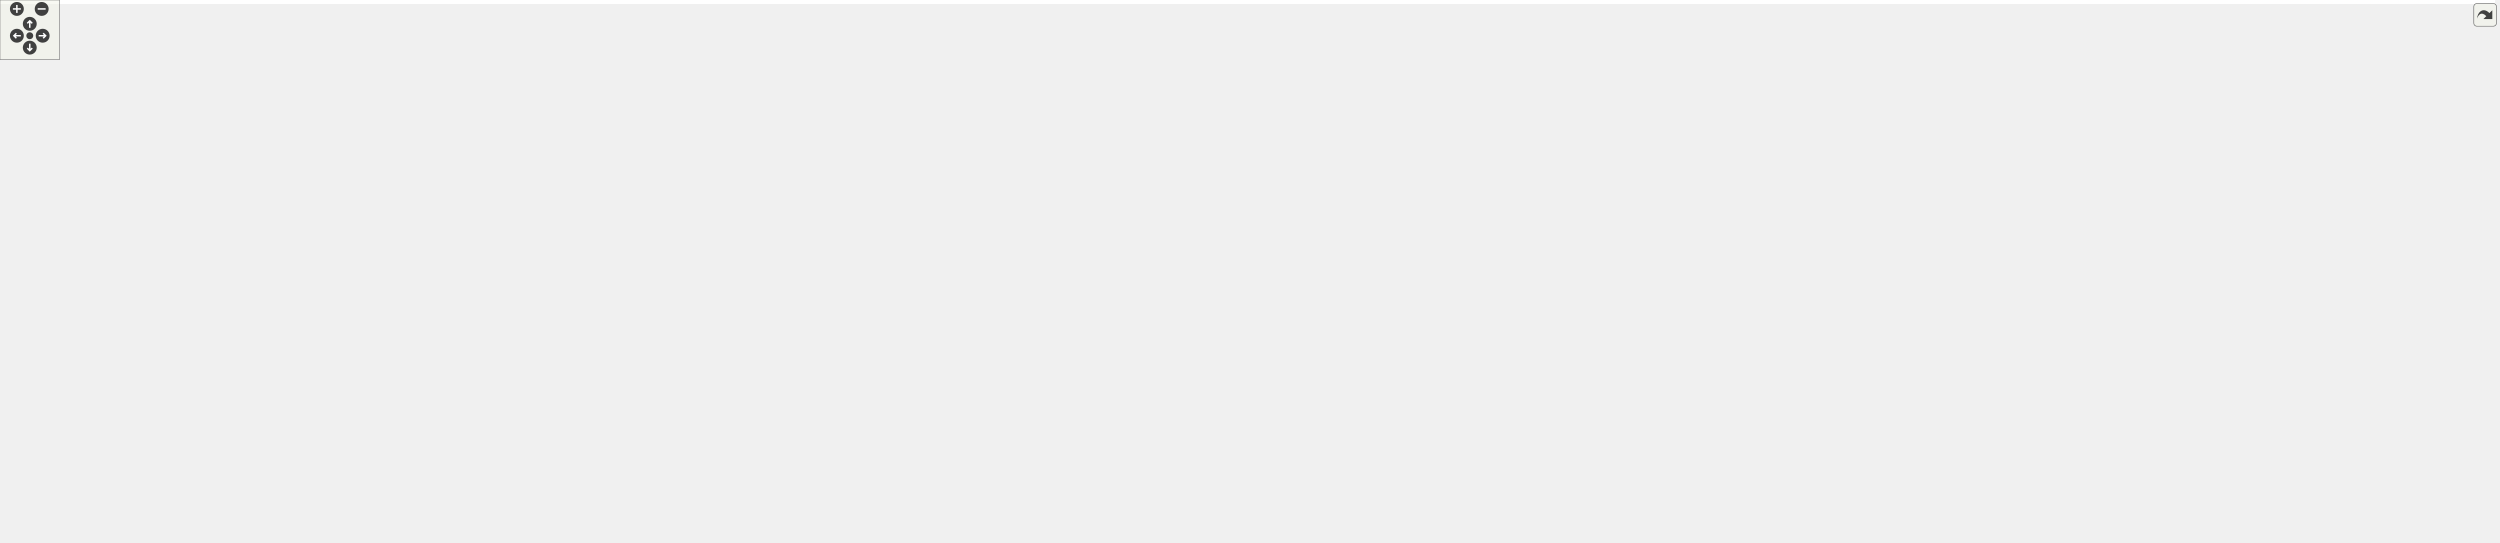
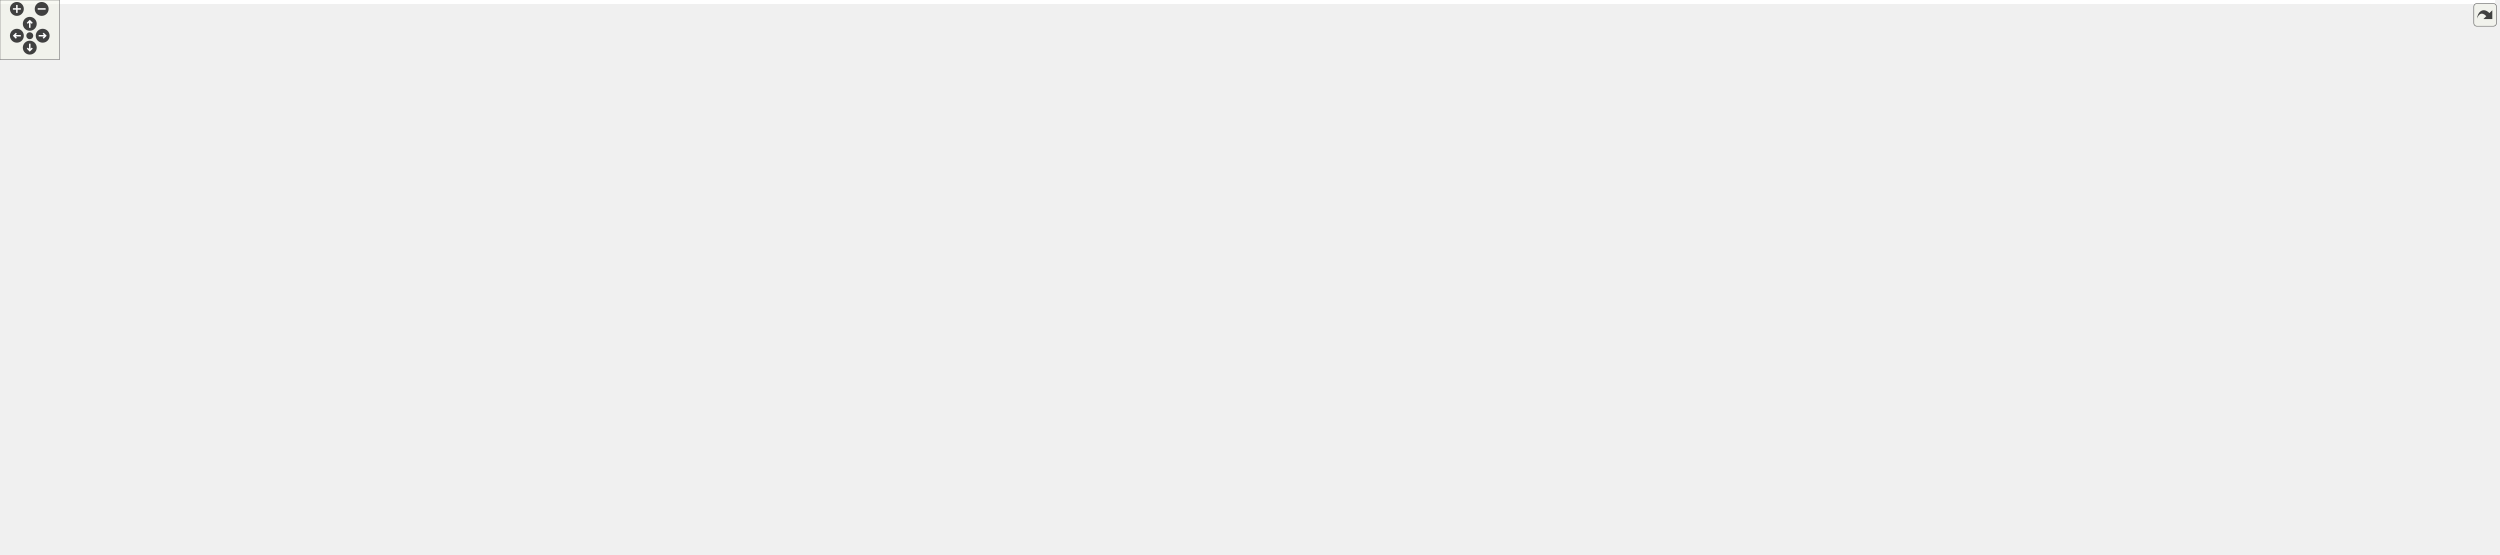
<svg xmlns="http://www.w3.org/2000/svg" xmlns:xlink="http://www.w3.org/1999/xlink" id="main" version="1.1" xml:space="preserve">
  <style type="text/css">
.edge:hover path { stroke: red; }
.edge:hover polygon { stroke: red; fill: red; }
</style>
  <defs>
    <circle id="rim" cx="0" cy="0" r="7" />
    <circle id="rim2" cx="0" cy="0" r="3.5" />
    <g id="zoomPlus">
      <use xlink:href="#rim" fill="#404040">
        <set attributeName="fill" to="#808080" begin="zoomplus.mouseover" end="zoomplus.mouseout" />
      </use>
      <path d="M-4,0h8M0,-4v8" fill="none" stroke="white" stroke-width="1.5" pointer-events="none" />
    </g>
    <g id="zoomMin">
      <use xlink:href="#rim" fill="#404040">
        <set attributeName="fill" to="#808080" begin="zoomminus.mouseover" end="zoomminus.mouseout" />
      </use>
      <path d="M-4,0h8" fill="none" stroke="white" stroke-width="1.5" pointer-events="none" />
    </g>
    <g id="dirArrow">
      <path fill="none" stroke="white" stroke-width="1.5" d="M0,-3.0v7 M-2.5,-0.5L0,-3.0L2.5,-0.5" />
    </g>
    <g id="resetDef">
      <use xlink:href="#rim2" fill="#404040">
        <set attributeName="fill" to="#808080" begin="reset.mouseover" end="reset.mouseout" />
      </use>
    </g>
  </defs>
  <svg id="graph" class="graph">
    <g id="viewport">
-       <polygon fill="#ffffff" stroke="transparent" points="-4,4 -4,-486 2514,-486 2514,4 -4,4" />
+       <polygon fill="#ffffff" stroke="transparent" points="-4,4 -4,-498 2514,-498 2514,4 -4,4" />
      <g id="node1" class="node">
        <g id="a_node1">
          <a xlink:title="ELL is a matrix format where stride with explicit zeros is used such that all rows have the same numb...">
-             <polygon fill="#bfbfbf" stroke="#000000" points="2355,-242 2355,-272 2510,-272 2510,-242 2355,-242" />
-             <text text-anchor="start" x="2363" y="-260" font-family="Helvetica,sans-Serif" font-size="10.00" fill="#000000">gko::matrix::Ell&lt; ValueType,</text>
-             <text text-anchor="middle" x="2432.5" y="-249" font-family="Helvetica,sans-Serif" font-size="10.00" fill="#000000"> IndexType &gt;</text>
+             <polygon fill="#bfbfbf" stroke="#000000" points="2355,-243 2355,-273 2510,-273 2510,-243 2355,-243" />
+             <text text-anchor="start" x="2363" y="-261" font-family="Helvetica,sans-Serif" font-size="10.00" fill="#000000">gko::matrix::Ell&lt; ValueType,</text>
+             <text text-anchor="middle" x="2432.5" y="-250" font-family="Helvetica,sans-Serif" font-size="10.00" fill="#000000"> IndexType &gt;</text>
          </a>
        </g>
      </g>
      <g id="node2" class="node">
        <g id="a_node2">
          <a xlink:href="classgko_1_1EnableLinOp.html" target="_top" xlink:title=" ">
-             <polygon fill="#ffffff" stroke="#000000" points="2140.5,-261 2140.5,-291 2295.5,-291 2295.5,-261 2140.5,-261" />
-             <text text-anchor="start" x="2148.5" y="-279" font-family="Helvetica,sans-Serif" font-size="10.00" fill="#000000">gko::EnableLinOp&lt; Ell</text>
-             <text text-anchor="middle" x="2218" y="-268" font-family="Helvetica,sans-Serif" font-size="10.00" fill="#000000">&lt; ValueType, IndexType &gt; &gt;</text>
+             <polygon fill="#ffffff" stroke="#000000" points="2140.5,-262 2140.5,-292 2295.5,-292 2295.5,-262 2140.5,-262" />
+             <text text-anchor="start" x="2148.5" y="-280" font-family="Helvetica,sans-Serif" font-size="10.00" fill="#000000">gko::EnableLinOp&lt; Ell</text>
+             <text text-anchor="middle" x="2218" y="-269" font-family="Helvetica,sans-Serif" font-size="10.00" fill="#000000">&lt; ValueType, IndexType &gt; &gt;</text>
          </a>
        </g>
      </g>
      <g id="edge1" class="edge">
-         <path fill="none" stroke="#191970" d="M2305.741,-268.228C2321.949,-266.792 2338.773,-265.302 2354.662,-263.895" />
-         <polygon fill="#191970" stroke="#191970" points="2305.395,-264.745 2295.743,-269.114 2306.012,-271.718 2305.395,-264.745" />
+         <path fill="none" stroke="#191970" d="M2305.741,-269.228C2321.949,-267.792 2338.773,-266.302 2354.662,-264.895" />
+         <polygon fill="#191970" stroke="#191970" points="2305.395,-265.745 2295.743,-270.114 2306.012,-272.718 2305.395,-265.745" />
      </g>
      <g id="node3" class="node">
        <g id="a_node3">
          <a xlink:href="classgko_1_1EnablePolymorphicObject.html" target="_top" xlink:title=" ">
            <polygon fill="#ffffff" stroke="#000000" points="1727.5,-143.5 1727.5,-184.5 1893.5,-184.5 1893.5,-143.5 1727.5,-143.5" />
            <text text-anchor="start" x="1735.5" y="-172.5" font-family="Helvetica,sans-Serif" font-size="10.00" fill="#000000">gko::EnablePolymorphicObject</text>
            <text text-anchor="start" x="1735.5" y="-161.5" font-family="Helvetica,sans-Serif" font-size="10.00" fill="#000000">&lt; Ell&lt; ValueType, IndexType</text>
            <text text-anchor="middle" x="1810.5" y="-150.5" font-family="Helvetica,sans-Serif" font-size="10.00" fill="#000000"> &gt;, LinOp &gt;</text>
          </a>
        </g>
      </g>
      <g id="edge2" class="edge">
-         <path fill="none" stroke="#191970" d="M1888.677,-187.382C1950.674,-205.679 2039.625,-231.391 2118,-252 2129.483,-255.019 2141.747,-258.09 2153.613,-260.981" />
-         <polygon fill="#191970" stroke="#191970" points="1889.546,-183.989 1878.964,-184.511 1887.562,-190.702 1889.546,-183.989" />
+         <path fill="none" stroke="#191970" d="M1895.267,-187.279C1953.129,-203.419 2031.426,-225.751 2100,-247 2108.055,-249.496 2109.892,-250.68 2118,-253 2128.9,-256.118 2140.545,-259.166 2151.896,-261.987" />
+         <polygon fill="#191970" stroke="#191970" points="1896.008,-183.852 1885.436,-184.541 1894.13,-190.595 1896.008,-183.852" />
      </g>
      <g id="node4" class="node">
        <g id="a_node4">
          <a xlink:href="classgko_1_1EnableAbstractPolymorphicObject.html" target="_top" xlink:title=" ">
            <polygon fill="#ffffff" stroke="#000000" points="1348.5,-38.5 1348.5,-79.5 1536.5,-79.5 1536.5,-38.5 1348.5,-38.5" />
            <text text-anchor="start" x="1356.5" y="-67.5" font-family="Helvetica,sans-Serif" font-size="10.00" fill="#000000">gko::EnableAbstractPolymorphic</text>
            <text text-anchor="start" x="1356.5" y="-56.5" font-family="Helvetica,sans-Serif" font-size="10.00" fill="#000000">Object&lt; Ell&lt; ValueType, IndexType</text>
            <text text-anchor="middle" x="1442.5" y="-45.5" font-family="Helvetica,sans-Serif" font-size="10.00" fill="#000000"> &gt;, LinOp &gt;</text>
          </a>
        </g>
      </g>
      <g id="edge3" class="edge">
        <path fill="none" stroke="#191970" d="M1546.799,-55.795C1597.892,-59.024 1657.947,-70.444 1703,-102 1716.366,-111.361 1708.425,-123.602 1721,-134 1725.294,-137.551 1730.026,-140.687 1735.004,-143.457" />
        <polygon fill="#191970" stroke="#191970" points="1546.88,-52.295 1536.707,-55.255 1546.506,-59.285 1546.88,-52.295" />
      </g>
      <g id="node5" class="node">
        <g id="a_node5">
          <a xlink:href="classgko_1_1LinOp.html" target="_top" xlink:title=" ">
            <polygon fill="#ffffff" stroke="#000000" points="1000.5,-51.5 1000.5,-70.5 1068.5,-70.5 1068.5,-51.5 1000.5,-51.5" />
            <text text-anchor="middle" x="1034.5" y="-58.5" font-family="Helvetica,sans-Serif" font-size="10.00" fill="#000000">gko::LinOp</text>
          </a>
        </g>
      </g>
      <g id="edge4" class="edge">
        <path fill="none" stroke="#191970" d="M1078.775,-60.783C1143.033,-60.468 1263.692,-59.877 1348.364,-59.461" />
        <polygon fill="#191970" stroke="#191970" points="1078.567,-57.284 1068.584,-60.833 1078.601,-64.284 1078.567,-57.284" />
      </g>
      <g id="node6" class="node">
        <g id="a_node6">
          <a xlink:href="classgko_1_1EnableAbstractPolymorphicObject.html" target="_top" xlink:title=" ">
            <polygon fill="#ffffff" stroke="#ff0000" points="542,-48 542,-78 717,-78 717,-48 542,-48" />
            <text text-anchor="start" x="550" y="-66" font-family="Helvetica,sans-Serif" font-size="10.00" fill="#000000">gko::EnableAbstractPolymorphic</text>
            <text text-anchor="middle" x="629.5" y="-55" font-family="Helvetica,sans-Serif" font-size="10.00" fill="#000000">Object&lt; LinOp &gt;</text>
          </a>
        </g>
      </g>
      <g id="edge5" class="edge">
        <path fill="none" stroke="#191970" d="M727.422,-62.516C815.74,-62.08 940.638,-61.464 1000.251,-61.169" />
        <polygon fill="#191970" stroke="#191970" points="727.361,-59.017 717.379,-62.566 727.396,-66.016 727.361,-59.017" />
      </g>
      <g id="node7" class="node">
        <g id="a_node7">
          <a xlink:href="classgko_1_1EnableAbstractPolymorphicObject.html" target="_top" xlink:title="This mixin inherits from (a subclass of) PolymorphicObject and provides a base implementation of a ne...">
            <polygon fill="#ffffff" stroke="#000000" points="138,-70.5 138,-111.5 336,-111.5 336,-70.5 138,-70.5" />
            <text text-anchor="start" x="146" y="-99.5" font-family="Helvetica,sans-Serif" font-size="10.00" fill="#000000">gko::EnableAbstractPolymorphic</text>
            <text text-anchor="start" x="146" y="-88.5" font-family="Helvetica,sans-Serif" font-size="10.00" fill="#000000">Object&lt; AbstractObject, Polymorphic</text>
            <text text-anchor="middle" x="237" y="-77.5" font-family="Helvetica,sans-Serif" font-size="10.00" fill="#000000">Base &gt;</text>
          </a>
        </g>
      </g>
      <g id="edge8" class="edge">
        <path fill="none" stroke="#ffa500" stroke-dasharray="5,2" d="M292.747,-66.704C311.82,-59.423 333.517,-52.251 354,-48 430.279,-32.169 451.138,-40.579 529,-38 799.08,-29.055 867.002,-30.858 1137,-42 1207.855,-44.924 1287.89,-49.422 1348.262,-53.056" />
        <polygon fill="#ffa500" stroke="#ffa500" points="291.361,-63.488 283.323,-70.39 293.911,-70.007 291.361,-63.488" />
        <text text-anchor="start" x="759.5" y="-48" font-family="Helvetica,sans-Serif" font-size="10.00" fill="#000000"> &lt; Ell&lt; ValueType, IndexType</text>
        <text text-anchor="middle" x="831" y="-37" font-family="Helvetica,sans-Serif" font-size="10.00" fill="#000000"> &gt;, LinOp &gt;</text>
      </g>
      <g id="edge6" class="edge">
        <path fill="none" stroke="#ffa500" stroke-dasharray="5,2" d="M307.484,-67.757C322.664,-63.702 338.737,-60.111 354,-58 416.432,-49.364 487.572,-50.941 541.922,-54.507" />
        <polygon fill="#ffa500" stroke="#ffa500" points="306.359,-64.437 297.655,-70.478 308.226,-71.183 306.359,-64.437" />
        <text text-anchor="middle" x="432.5" y="-61" font-family="Helvetica,sans-Serif" font-size="10.00" fill="#000000"> &lt; LinOp &gt;</text>
      </g>
      <g id="node10" class="node">
        <g id="a_node10">
          <a xlink:href="classgko_1_1EnableAbstractPolymorphicObject.html" target="_top" xlink:title=" ">
            <polygon fill="#ffffff" stroke="#000000" points="529,-100.5 529,-141.5 730,-141.5 730,-100.5 529,-100.5" />
            <text text-anchor="start" x="537" y="-129.5" font-family="Helvetica,sans-Serif" font-size="10.00" fill="#000000">gko::EnableAbstractPolymorphic</text>
            <text text-anchor="start" x="537" y="-118.5" font-family="Helvetica,sans-Serif" font-size="10.00" fill="#000000">Object&lt; ConcreteObject, Polymorphic</text>
            <text text-anchor="middle" x="629.5" y="-107.5" font-family="Helvetica,sans-Serif" font-size="10.00" fill="#000000">Base &gt;</text>
          </a>
        </g>
      </g>
      <g id="edge12" class="edge">
        <path fill="none" stroke="#ffa500" stroke-dasharray="5,2" d="M346.522,-85.502C396.805,-84.488 457.108,-85.402 511,-92 526.137,-93.853 542.132,-96.958 557.307,-100.464" />
        <polygon fill="#ffa500" stroke="#ffa500" points="346.194,-82.009 336.277,-85.738 346.355,-89.007 346.194,-82.009" />
        <text text-anchor="start" x="354" y="-106" font-family="Helvetica,sans-Serif" font-size="10.00" fill="#000000"> &lt; ConcreteObject, Polymorphic</text>
        <text text-anchor="middle" x="432.5" y="-95" font-family="Helvetica,sans-Serif" font-size="10.00" fill="#000000">Base &gt;</text>
      </g>
      <g id="node17" class="node">
        <g id="a_node17">
          <a xlink:href="classgko_1_1EnableAbstractPolymorphicObject.html" target="_top" xlink:title=" ">
            <polygon fill="#ffffff" stroke="#000000" points="531,-162.5 531,-203.5 728,-203.5 728,-162.5 531,-162.5" />
            <text text-anchor="start" x="539" y="-191.5" font-family="Helvetica,sans-Serif" font-size="10.00" fill="#000000">gko::EnableAbstractPolymorphic</text>
            <text text-anchor="start" x="539" y="-180.5" font-family="Helvetica,sans-Serif" font-size="10.00" fill="#000000">Object&lt; ConcreteLinOp, Polymorphic</text>
            <text text-anchor="middle" x="629.5" y="-169.5" font-family="Helvetica,sans-Serif" font-size="10.00" fill="#000000">Base &gt;</text>
          </a>
        </g>
      </g>
      <g id="edge22" class="edge">
        <path fill="none" stroke="#ffa500" stroke-dasharray="5,2" d="M334.63,-113.884C398.18,-128.78 480.374,-148.046 541.833,-162.451" />
        <polygon fill="#ffa500" stroke="#ffa500" points="335.131,-110.407 324.596,-111.532 333.534,-117.222 335.131,-110.407" />
        <text text-anchor="start" x="356" y="-167" font-family="Helvetica,sans-Serif" font-size="10.00" fill="#000000"> &lt; ConcreteLinOp, Polymorphic</text>
        <text text-anchor="middle" x="432.5" y="-156" font-family="Helvetica,sans-Serif" font-size="10.00" fill="#000000">Base &gt;</text>
      </g>
      <g id="node8" class="node">
        <g id="a_node8">
          <a xlink:title=" ">
            <polygon fill="#ffffff" stroke="#bfbfbf" points="0,-163.5 0,-182.5 101,-182.5 101,-163.5 0,-163.5" />
            <text text-anchor="middle" x="50.5" y="-170.5" font-family="Helvetica,sans-Serif" font-size="10.00" fill="#000000">PolymorphicBase</text>
          </a>
        </g>
      </g>
      <g id="edge7" class="edge">
        <path fill="none" stroke="#191970" d="M81.675,-159.293C111.281,-146.276 156.181,-126.534 190.105,-111.619" />
        <polygon fill="#191970" stroke="#191970" points="80.004,-156.204 72.259,-163.433 82.822,-162.612 80.004,-156.204" />
      </g>
      <g id="edge11" class="edge">
        <path fill="none" stroke="#191970" d="M111.217,-176.724C199.859,-180.908 369.539,-184.168 511,-159 519.302,-157.523 520.982,-155.613 529,-153 540.491,-149.256 552.736,-145.315 564.584,-141.528" />
        <polygon fill="#191970" stroke="#191970" points="111.237,-173.221 101.076,-176.225 110.892,-180.213 111.237,-173.221" />
      </g>
      <g id="edge21" class="edge">
        <path fill="none" stroke="#191970" d="M100.009,-184.344C106.37,-185.44 112.818,-186.375 119,-187 292.338,-204.532 336.803,-189.939 511,-187 517.483,-186.891 524.165,-186.748 530.899,-186.581" />
        <polygon fill="#191970" stroke="#191970" points="100.606,-180.895 90.135,-182.511 99.329,-187.778 100.606,-180.895" />
      </g>
      <g id="node9" class="node">
        <g id="a_node9">
          <a xlink:href="classgko_1_1EnablePolymorphicObject.html" target="_top" xlink:title="This mixin inherits from (a subclass of) PolymorphicObject and provides a base implementation of a ne...">
            <polygon fill="#ffffff" stroke="#000000" points="932,-106 932,-136 1137,-136 1137,-106 932,-106" />
            <text text-anchor="start" x="940" y="-124" font-family="Helvetica,sans-Serif" font-size="10.00" fill="#000000">gko::EnablePolymorphicObject</text>
            <text text-anchor="middle" x="1034.5" y="-113" font-family="Helvetica,sans-Serif" font-size="10.00" fill="#000000">&lt; ConcreteObject, PolymorphicBase &gt;</text>
          </a>
        </g>
      </g>
      <g id="edge9" class="edge">
        <path fill="none" stroke="#ffa500" stroke-dasharray="5,2" d="M1147.466,-123.266C1250.58,-125.798 1407.158,-130.809 1543,-140 1604.873,-144.186 1674.658,-150.501 1727.433,-155.602" />
        <polygon fill="#ffa500" stroke="#ffa500" points="1147.427,-119.764 1137.345,-123.021 1147.258,-126.762 1147.427,-119.764" />
        <text text-anchor="start" x="1371" y="-154" font-family="Helvetica,sans-Serif" font-size="10.00" fill="#000000"> &lt; Ell&lt; ValueType, IndexType</text>
        <text text-anchor="middle" x="1442.5" y="-143" font-family="Helvetica,sans-Serif" font-size="10.00" fill="#000000"> &gt;, LinOp &gt;</text>
      </g>
      <g id="node16" class="node">
        <g id="a_node16">
          <a xlink:href="classgko_1_1EnablePolymorphicObject.html" target="_top" xlink:title=" ">
            <polygon fill="#ffffff" stroke="#000000" points="1342,-171 1342,-201 1543,-201 1543,-171 1342,-171" />
            <text text-anchor="start" x="1350" y="-189" font-family="Helvetica,sans-Serif" font-size="10.00" fill="#000000">gko::EnablePolymorphicObject</text>
            <text text-anchor="middle" x="1442.5" y="-178" font-family="Helvetica,sans-Serif" font-size="10.00" fill="#000000">&lt; ConcreteLinOp, PolymorphicBase &gt;</text>
          </a>
        </g>
      </g>
      <g id="edge23" class="edge">
        <path fill="none" stroke="#ffa500" stroke-dasharray="5,2" d="M1147.312,-127.169C1201.166,-131.418 1266.3,-138.46 1324,-150 1349.722,-155.144 1377.841,-163.561 1400.23,-170.964" />
        <polygon fill="#ffa500" stroke="#ffa500" points="1147.283,-123.657 1137.045,-126.382 1146.748,-130.637 1147.283,-123.657" />
        <text text-anchor="start" x="1163" y="-164" font-family="Helvetica,sans-Serif" font-size="10.00" fill="#000000"> &lt; ConcreteLinOp, Polymorphic</text>
        <text text-anchor="middle" x="1239.5" y="-153" font-family="Helvetica,sans-Serif" font-size="10.00" fill="#000000">Base &gt;</text>
      </g>
      <g id="edge10" class="edge">
        <path fill="none" stroke="#191970" d="M740.368,-121C800.159,-121 873.454,-121 931.921,-121" />
        <polygon fill="#191970" stroke="#191970" points="740.133,-117.5 730.133,-121 740.133,-124.5 740.133,-117.5" />
      </g>
      <g id="node11" class="node">
        <g id="a_node11">
          <a xlink:href="classgko_1_1EnablePolymorphicAssignment.html" target="_top" xlink:title=" ">
            <polygon fill="#ffffff" stroke="#000000" points="1346.5,-279 1346.5,-309 1538.5,-309 1538.5,-279 1346.5,-279" />
            <text text-anchor="start" x="1354.5" y="-297" font-family="Helvetica,sans-Serif" font-size="10.00" fill="#000000">gko::EnablePolymorphicAssignment</text>
            <text text-anchor="middle" x="1442.5" y="-286" font-family="Helvetica,sans-Serif" font-size="10.00" fill="#000000">&lt; Ell&lt; ValueType, IndexType &gt; &gt;</text>
          </a>
        </g>
      </g>
      <g id="edge13" class="edge">
-         <path fill="none" stroke="#191970" d="M1548.981,-291.529C1707.178,-287.857 2000.593,-281.046 2140.238,-277.805" />
-         <polygon fill="#191970" stroke="#191970" points="1548.675,-288.034 1538.759,-291.766 1548.838,-295.033 1548.675,-288.034" />
+         <path fill="none" stroke="#191970" d="M1548.981,-291.666C1707.178,-288.198 2000.593,-281.766 2140.238,-278.705" />
+         <polygon fill="#191970" stroke="#191970" points="1548.68,-288.171 1538.759,-291.89 1548.833,-295.17 1548.68,-288.171" />
      </g>
      <g id="node12" class="node">
        <g id="a_node12">
          <a xlink:href="classgko_1_1ConvertibleTo.html" target="_top" xlink:title=" ">
            <polygon fill="#ffffff" stroke="#000000" points="945,-310 945,-340 1124,-340 1124,-310 945,-310" />
            <text text-anchor="start" x="953" y="-328" font-family="Helvetica,sans-Serif" font-size="10.00" fill="#000000">gko::ConvertibleTo</text>
            <text text-anchor="middle" x="1034.5" y="-317" font-family="Helvetica,sans-Serif" font-size="10.00" fill="#000000">&lt; Ell&lt; ValueType, IndexType &gt; &gt;</text>
          </a>
        </g>
      </g>
      <g id="edge14" class="edge">
        <path fill="none" stroke="#191970" d="M1134.237,-317.422C1198.847,-312.513 1282.539,-306.154 1346.412,-301.301" />
        <polygon fill="#191970" stroke="#191970" points="1133.743,-313.949 1124.037,-318.197 1134.274,-320.929 1133.743,-313.949" />
      </g>
      <g id="node13" class="node">
        <g id="a_node13">
          <a xlink:href="classgko_1_1ConvertibleTo.html" target="_top" xlink:title="ConvertibleTo interface is used to mark that the implementer can be converted to the object of Result...">
            <polygon fill="#ffffff" stroke="#000000" points="576,-337 576,-367 683,-367 683,-337 576,-337" />
            <text text-anchor="start" x="584" y="-355" font-family="Helvetica,sans-Serif" font-size="10.00" fill="#000000">gko::ConvertibleTo</text>
            <text text-anchor="middle" x="629.5" y="-344" font-family="Helvetica,sans-Serif" font-size="10.00" fill="#000000">&lt; ResultType &gt;</text>
          </a>
        </g>
      </g>
      <g id="edge15" class="edge">
        <path fill="none" stroke="#ffa500" stroke-dasharray="5,2" d="M693.396,-347.672C711.082,-346.478 730.286,-345.185 748,-344 813.902,-339.59 888.335,-334.655 944.814,-330.92" />
        <polygon fill="#ffa500" stroke="#ffa500" points="692.921,-344.196 683.18,-348.363 693.393,-351.18 692.921,-344.196" />
        <text text-anchor="middle" x="831" y="-347" font-family="Helvetica,sans-Serif" font-size="10.00" fill="#000000"> &lt; Ell&lt; ValueType, IndexType &gt; &gt;</text>
      </g>
      <g id="node14" class="node">
        <g id="a_node14">
          <a xlink:href="classgko_1_1EnablePolymorphicAssignment.html" target="_top" xlink:title="This mixin is used to enable a default PolymorphicObject::copy_from() implementation for objects that...">
            <polygon fill="#ffffff" stroke="#000000" points="938.5,-261 938.5,-291 1130.5,-291 1130.5,-261 938.5,-261" />
            <text text-anchor="start" x="946.5" y="-279" font-family="Helvetica,sans-Serif" font-size="10.00" fill="#000000">gko::EnablePolymorphicAssignment</text>
            <text text-anchor="middle" x="1034.5" y="-268" font-family="Helvetica,sans-Serif" font-size="10.00" fill="#000000">&lt; ConcreteType, ResultType &gt;</text>
          </a>
        </g>
      </g>
      <g id="edge17" class="edge">
        <path fill="none" stroke="#191970" d="M693.377,-339.495C711.064,-336.062 730.271,-332.36 748,-329 816.833,-315.954 895.044,-301.511 952.339,-291.001" />
        <polygon fill="#191970" stroke="#191970" points="692.31,-336.137 683.162,-341.481 693.646,-343.008 692.31,-336.137" />
      </g>
      <g id="node19" class="node">
        <g id="a_node19">
          <a xlink:href="classgko_1_1ConvertibleTo.html" target="_top" xlink:title=" ">
            <polygon fill="#ffffff" stroke="#000000" points="979.5,-212 979.5,-242 1089.5,-242 1089.5,-212 979.5,-212" />
            <text text-anchor="start" x="987.5" y="-230" font-family="Helvetica,sans-Serif" font-size="10.00" fill="#000000">gko::ConvertibleTo</text>
            <text text-anchor="middle" x="1034.5" y="-219" font-family="Helvetica,sans-Serif" font-size="10.00" fill="#000000">&lt; ConcreteLinOp &gt;</text>
          </a>
        </g>
      </g>
      <g id="edge26" class="edge">
        <path fill="none" stroke="#ffa500" stroke-dasharray="5,2" d="M659.019,-331.045C682.185,-315.555 715.799,-295.126 748,-283 825.428,-253.842 920.612,-239.099 979.419,-232.244" />
        <polygon fill="#ffa500" stroke="#ffa500" points="656.981,-328.198 650.676,-336.712 660.915,-333.988 656.981,-328.198" />
        <text text-anchor="middle" x="831" y="-286" font-family="Helvetica,sans-Serif" font-size="10.00" fill="#000000"> &lt; ConcreteLinOp &gt;</text>
      </g>
      <g id="node20" class="node">
        <g id="a_node20">
          <a xlink:href="classgko_1_1ConvertibleTo.html" target="_top" xlink:title=" ">
-             <polygon fill="#ffffff" stroke="#000000" points="1156,-432.5 1156,-473.5 1323,-473.5 1323,-432.5 1156,-432.5" />
-             <text text-anchor="start" x="1164" y="-461.5" font-family="Helvetica,sans-Serif" font-size="10.00" fill="#000000">gko::ConvertibleTo</text>
-             <text text-anchor="start" x="1164" y="-450.5" font-family="Helvetica,sans-Serif" font-size="10.00" fill="#000000">&lt; Ell&lt; next_precision</text>
-             <text text-anchor="middle" x="1239.5" y="-439.5" font-family="Helvetica,sans-Serif" font-size="10.00" fill="#000000">&lt; ValueType &gt;, IndexType &gt; &gt;</text>
+             <polygon fill="#ffffff" stroke="#000000" points="1175.5,-431 1175.5,-483 1303.5,-483 1303.5,-431 1175.5,-431" />
+             <text text-anchor="start" x="1183.5" y="-471" font-family="Helvetica,sans-Serif" font-size="10.00" fill="#000000">gko::ConvertibleTo</text>
+             <text text-anchor="start" x="1183.5" y="-460" font-family="Helvetica,sans-Serif" font-size="10.00" fill="#000000">&lt; Ell&lt; next_precision</text>
+             <text text-anchor="start" x="1183.5" y="-449" font-family="Helvetica,sans-Serif" font-size="10.00" fill="#000000">_with_half&lt; ValueType</text>
+             <text text-anchor="middle" x="1239.5" y="-438" font-family="Helvetica,sans-Serif" font-size="10.00" fill="#000000"> &gt;, IndexType &gt; &gt;</text>
          </a>
        </g>
      </g>
      <g id="edge29" class="edge">
-         <path fill="none" stroke="#ffa500" stroke-dasharray="5,2" d="M654.182,-373.692C676.843,-392.147 712.236,-417.445 748,-429 885.59,-473.455 1056.082,-469.619 1155.831,-461.914" />
-         <polygon fill="#ffa500" stroke="#ffa500" points="656.357,-370.948 646.432,-367.24 651.878,-376.328 656.357,-370.948" />
-         <text text-anchor="start" x="755.5" y="-474" font-family="Helvetica,sans-Serif" font-size="10.00" fill="#000000"> &lt; Ell&lt; next_precision</text>
-         <text text-anchor="middle" x="831" y="-463" font-family="Helvetica,sans-Serif" font-size="10.00" fill="#000000">&lt; ValueType &gt;, IndexType &gt; &gt;</text>
+         <path fill="none" stroke="#ffa500" stroke-dasharray="5,2" d="M654.205,-373.621C676.88,-392.031 712.284,-417.3 748,-429 894.808,-477.092 1079.326,-471.231 1175.118,-463.63" />
+         <polygon fill="#ffa500" stroke="#ffa500" points="656.38,-370.879 646.449,-367.187 651.911,-376.266 656.38,-370.879" />
+         <text text-anchor="start" x="775" y="-486" font-family="Helvetica,sans-Serif" font-size="10.00" fill="#000000"> &lt; Ell&lt; next_precision</text>
+         <text text-anchor="start" x="775" y="-475" font-family="Helvetica,sans-Serif" font-size="10.00" fill="#000000">_with_half&lt; ValueType</text>
+         <text text-anchor="middle" x="831" y="-464" font-family="Helvetica,sans-Serif" font-size="10.00" fill="#000000"> &gt;, IndexType &gt; &gt;</text>
      </g>
      <g id="node21" class="node">
        <g id="a_node21">
          <a xlink:href="classgko_1_1ConvertibleTo.html" target="_top" xlink:title=" ">
            <polygon fill="#ffffff" stroke="#000000" points="1561,-398 1561,-428 1703,-428 1703,-398 1561,-398" />
            <text text-anchor="start" x="1569" y="-416" font-family="Helvetica,sans-Serif" font-size="10.00" fill="#000000">gko::ConvertibleTo</text>
            <text text-anchor="middle" x="1632" y="-405" font-family="Helvetica,sans-Serif" font-size="10.00" fill="#000000">&lt; Dense&lt; ValueType &gt; &gt;</text>
          </a>
        </g>
      </g>
      <g id="edge31" class="edge">
        <path fill="none" stroke="#ffa500" stroke-dasharray="5,2" d="M686.953,-369.77C706.175,-374.977 727.841,-380.058 748,-383 1047.534,-426.708 1409.924,-420.892 1560.767,-415.905" />
        <polygon fill="#ffa500" stroke="#ffa500" points="687.717,-366.349 677.145,-367.046 685.843,-373.094 687.717,-366.349" />
        <text text-anchor="middle" x="1034.5" y="-418" font-family="Helvetica,sans-Serif" font-size="10.00" fill="#000000"> &lt; Dense&lt; ValueType &gt; &gt;</text>
      </g>
      <g id="node22" class="node">
        <g id="a_node22">
          <a xlink:href="classgko_1_1ConvertibleTo.html" target="_top" xlink:title=" ">
-             <polygon fill="#ffffff" stroke="#000000" points="1918,-342 1918,-372 2100,-372 2100,-342 1918,-342" />
-             <text text-anchor="start" x="1926" y="-360" font-family="Helvetica,sans-Serif" font-size="10.00" fill="#000000">gko::ConvertibleTo</text>
-             <text text-anchor="middle" x="2009" y="-349" font-family="Helvetica,sans-Serif" font-size="10.00" fill="#000000">&lt; Csr&lt; ValueType, IndexType &gt; &gt;</text>
+             <polygon fill="#ffffff" stroke="#000000" points="1918,-345 1918,-375 2100,-375 2100,-345 1918,-345" />
+             <text text-anchor="start" x="1926" y="-363" font-family="Helvetica,sans-Serif" font-size="10.00" fill="#000000">gko::ConvertibleTo</text>
+             <text text-anchor="middle" x="2009" y="-352" font-family="Helvetica,sans-Serif" font-size="10.00" fill="#000000">&lt; Csr&lt; ValueType, IndexType &gt; &gt;</text>
          </a>
        </g>
      </g>
      <g id="edge33" class="edge">
-         <path fill="none" stroke="#ffa500" stroke-dasharray="5,2" d="M693.565,-356.351C773.376,-361.387 913.943,-369 1034.5,-369 1034.5,-369 1034.5,-369 1632,-369 1729.736,-369 1841.652,-364.921 1917.993,-361.52" />
+         <path fill="none" stroke="#ffa500" stroke-dasharray="5,2" d="M693.565,-356.351C773.376,-361.387 913.943,-369 1034.5,-369 1034.5,-369 1034.5,-369 1632,-369 1729.714,-369 1841.634,-365.941 1917.982,-363.39" />
        <polygon fill="#ffa500" stroke="#ffa500" points="693.392,-352.833 683.19,-355.689 692.947,-359.818 693.392,-352.833" />
        <text text-anchor="middle" x="1239.5" y="-372" font-family="Helvetica,sans-Serif" font-size="10.00" fill="#000000"> &lt; Csr&lt; ValueType, IndexType &gt; &gt;</text>
      </g>
      <g id="edge16" class="edge">
        <path fill="none" stroke="#ffa500" stroke-dasharray="5,2" d="M1140.733,-280.687C1204.331,-283.493 1284.533,-287.031 1346.266,-289.754" />
        <polygon fill="#ffa500" stroke="#ffa500" points="1140.818,-277.187 1130.674,-280.243 1140.51,-284.18 1140.818,-277.187" />
        <text text-anchor="middle" x="1239.5" y="-291" font-family="Helvetica,sans-Serif" font-size="10.00" fill="#000000"> &lt; Ell&lt; ValueType, IndexType &gt; &gt;</text>
      </g>
      <g id="node18" class="node">
        <g id="a_node18">
          <a xlink:href="classgko_1_1EnablePolymorphicAssignment.html" target="_top" xlink:title=" ">
            <polygon fill="#ffffff" stroke="#000000" points="1346.5,-229 1346.5,-259 1538.5,-259 1538.5,-229 1346.5,-229" />
            <text text-anchor="start" x="1354.5" y="-247" font-family="Helvetica,sans-Serif" font-size="10.00" fill="#000000">gko::EnablePolymorphicAssignment</text>
            <text text-anchor="middle" x="1442.5" y="-236" font-family="Helvetica,sans-Serif" font-size="10.00" fill="#000000">&lt; ConcreteLinOp &gt;</text>
          </a>
        </g>
      </g>
      <g id="edge27" class="edge">
        <path fill="none" stroke="#ffa500" stroke-dasharray="5,2" d="M1140.58,-267.159C1145.454,-266.764 1150.279,-266.377 1155,-266 1218.748,-260.916 1290.467,-255.427 1346.327,-251.204" />
        <polygon fill="#ffa500" stroke="#ffa500" points="1140.208,-263.677 1130.524,-267.975 1140.775,-270.654 1140.208,-263.677" />
        <text text-anchor="middle" x="1239.5" y="-269" font-family="Helvetica,sans-Serif" font-size="10.00" fill="#000000"> &lt; ConcreteLinOp &gt;</text>
      </g>
      <g id="node15" class="node">
        <g id="a_node15">
          <a xlink:href="classgko_1_1EnableLinOp.html" target="_top" xlink:title="The EnableLinOp mixin can be used to provide sensible default implementations of the majority of the ...">
            <polygon fill="#ffffff" stroke="#000000" points="1732.5,-229 1732.5,-259 1888.5,-259 1888.5,-229 1732.5,-229" />
            <text text-anchor="start" x="1740.5" y="-247" font-family="Helvetica,sans-Serif" font-size="10.00" fill="#000000">gko::EnableLinOp&lt; Concrete</text>
            <text text-anchor="middle" x="1810.5" y="-236" font-family="Helvetica,sans-Serif" font-size="10.00" fill="#000000">LinOp, PolymorphicBase &gt;</text>
          </a>
        </g>
      </g>
      <g id="edge18" class="edge">
-         <path fill="none" stroke="#ffa500" stroke-dasharray="5,2" d="M1898.659,-250.5C1956.023,-254.778 2032.458,-260.572 2100,-266 2113.013,-267.046 2126.831,-268.188 2140.253,-269.315" />
-         <polygon fill="#ffa500" stroke="#ffa500" points="1898.771,-246.998 1888.538,-249.746 1898.251,-253.979 1898.771,-246.998" />
+         <path fill="none" stroke="#ffa500" stroke-dasharray="5,2" d="M1898.675,-250.308C1956.045,-254.508 2032.482,-260.288 2100,-266 2113.019,-267.101 2126.839,-268.333 2140.262,-269.563" />
+         <polygon fill="#ffa500" stroke="#ffa500" points="1898.781,-246.806 1888.553,-249.568 1898.271,-253.787 1898.781,-246.806" />
        <text text-anchor="middle" x="2009" y="-269" font-family="Helvetica,sans-Serif" font-size="10.00" fill="#000000"> &lt; Ell&lt; ValueType, IndexType &gt; &gt;</text>
      </g>
      <g id="edge19" class="edge">
        <path fill="none" stroke="#191970" d="M1547.815,-202.599C1606.623,-211.867 1678.643,-223.218 1732.39,-231.689" />
        <polygon fill="#191970" stroke="#191970" points="1548.171,-199.112 1537.748,-201.012 1547.081,-206.026 1548.171,-199.112" />
      </g>
      <g id="edge20" class="edge">
        <path fill="none" stroke="#191970" d="M738.612,-183.403C896.963,-183.987 1188.262,-185.062 1341.765,-185.628" />
        <polygon fill="#191970" stroke="#191970" points="738.39,-179.902 728.377,-183.365 738.364,-186.902 738.39,-179.902" />
      </g>
      <g id="edge24" class="edge">
        <path fill="none" stroke="#191970" d="M1548.754,-244C1607.425,-244 1679.019,-244 1732.491,-244" />
        <polygon fill="#191970" stroke="#191970" points="1548.707,-240.5 1538.707,-244 1548.707,-247.5 1548.707,-240.5" />
      </g>
      <g id="edge25" class="edge">
        <path fill="none" stroke="#191970" d="M1099.872,-229.724C1166.407,-232.496 1270.278,-236.824 1346.222,-239.988" />
        <polygon fill="#191970" stroke="#191970" points="1099.662,-226.212 1089.525,-229.293 1099.37,-233.206 1099.662,-226.212" />
      </g>
      <g id="edge28" class="edge">
-         <path fill="none" stroke="#191970" d="M1333.819,-453C1413.325,-453 1530.102,-453 1632,-453 1632,-453 1632,-453 2218,-453 2325.195,-453 2402.227,-317.95 2425.31,-272.054" />
-         <polygon fill="#191970" stroke="#191970" points="1333.34,-449.5 1323.34,-453 1333.34,-456.5 1333.34,-449.5" />
+         <path fill="none" stroke="#191970" d="M1314.076,-455.788C1393.03,-454.611 1521.293,-453 1632,-453 1632,-453 1632,-453 2218,-453 2324.695,-453 2401.779,-319.271 2425.124,-273.301" />
+         <polygon fill="#191970" stroke="#191970" points="1313.692,-452.293 1303.746,-455.944 1313.798,-459.293 1313.692,-452.293" />
      </g>
      <g id="edge30" class="edge">
-         <path fill="none" stroke="#191970" d="M1713.103,-418.46C1845.493,-424.227 2113.743,-422.608 2318,-335 2355.579,-318.882 2393.74,-289.774 2415.139,-272.037" />
-         <polygon fill="#191970" stroke="#191970" points="1713.187,-414.961 1703.036,-417.996 1712.865,-421.953 1713.187,-414.961" />
+         <path fill="none" stroke="#191970" d="M1713.222,-419.066C1845.78,-425.743 2114.264,-425.632 2318,-337 2355.648,-320.622 2393.787,-291.159 2415.163,-273.211" />
+         <polygon fill="#191970" stroke="#191970" points="1713.313,-415.566 1703.142,-418.532 1712.943,-422.556 1713.313,-415.566" />
      </g>
      <g id="edge32" class="edge">
-         <path fill="none" stroke="#191970" d="M2110.262,-343.551C2171.119,-334.26 2249.744,-320.117 2318,-301 2345.684,-293.246 2376.011,-281.434 2398.496,-272" />
-         <polygon fill="#191970" stroke="#191970" points="2109.635,-340.106 2100.269,-345.057 2110.678,-347.027 2109.635,-340.106" />
+         <path fill="none" stroke="#191970" d="M2110.249,-345.746C2171.101,-336.008 2249.726,-321.353 2318,-302 2345.557,-294.189 2375.764,-282.44 2398.229,-273.047" />
+         <polygon fill="#191970" stroke="#191970" points="2109.586,-342.307 2100.256,-347.326 2110.68,-349.221 2109.586,-342.307" />
      </g>
      <g id="node23" class="node">
        <g id="a_node23">
          <a xlink:href="classgko_1_1DiagonalExtractable.html" target="_top" xlink:title="The diagonal of a LinOp implementing this interface can be extracted.">
-             <polygon fill="#ffffff" stroke="#000000" points="2148,-212 2148,-242 2288,-242 2288,-212 2148,-212" />
-             <text text-anchor="start" x="2156" y="-230" font-family="Helvetica,sans-Serif" font-size="10.00" fill="#000000">gko::DiagonalExtractable</text>
-             <text text-anchor="middle" x="2218" y="-219" font-family="Helvetica,sans-Serif" font-size="10.00" fill="#000000">&lt; ValueType &gt;</text>
+             <polygon fill="#ffffff" stroke="#000000" points="2148,-213 2148,-243 2288,-243 2288,-213 2148,-213" />
+             <text text-anchor="start" x="2156" y="-231" font-family="Helvetica,sans-Serif" font-size="10.00" fill="#000000">gko::DiagonalExtractable</text>
+             <text text-anchor="middle" x="2218" y="-220" font-family="Helvetica,sans-Serif" font-size="10.00" fill="#000000">&lt; ValueType &gt;</text>
          </a>
        </g>
      </g>
      <g id="edge34" class="edge">
-         <path fill="none" stroke="#191970" d="M2298.348,-238.237C2316.787,-240.816 2336.361,-243.554 2354.691,-246.118" />
-         <polygon fill="#191970" stroke="#191970" points="2298.624,-234.742 2288.235,-236.823 2297.654,-241.675 2298.624,-234.742" />
+         <path fill="none" stroke="#191970" d="M2298.348,-239.237C2316.787,-241.816 2336.361,-244.554 2354.691,-247.118" />
+         <polygon fill="#191970" stroke="#191970" points="2298.624,-235.742 2288.235,-237.823 2297.654,-242.675 2298.624,-235.742" />
      </g>
      <g id="node24" class="node">
        <g id="a_node24">
          <a xlink:href="classgko_1_1DiagonalLinOpExtractable.html" target="_top" xlink:title="The diagonal of a LinOp can be extracted.">
            <polygon fill="#ffffff" stroke="#000000" points="1727,-105.5 1727,-124.5 1894,-124.5 1894,-105.5 1727,-105.5" />
            <text text-anchor="middle" x="1810.5" y="-112.5" font-family="Helvetica,sans-Serif" font-size="10.00" fill="#000000">gko::DiagonalLinOpExtractable</text>
          </a>
        </g>
      </g>
      <g id="edge35" class="edge">
-         <path fill="none" stroke="#191970" d="M1868.45,-126.656C1878.98,-128.957 1889.842,-131.452 1900,-134 1989.771,-156.514 2015.32,-154.65 2100,-192 2108.578,-195.784 2109.336,-199.418 2118,-203 2127.487,-206.923 2137.758,-210.294 2147.981,-213.163" />
-         <polygon fill="#191970" stroke="#191970" points="1869.003,-123.195 1858.491,-124.513 1867.531,-130.038 1869.003,-123.195" />
+         <path fill="none" stroke="#191970" d="M1868.431,-126.733C1878.963,-129.027 1889.83,-131.5 1900,-134 1989.638,-156.04 2017.578,-148.44 2100,-190 2109.05,-194.563 2108.867,-199.607 2118,-204 2127.332,-208.488 2137.569,-212.175 2147.821,-215.192" />
+         <polygon fill="#191970" stroke="#191970" points="1868.982,-123.272 1858.47,-124.594 1867.513,-130.116 1868.982,-123.272" />
      </g>
      <g id="node25" class="node">
        <g id="a_node25">
          <a xlink:href="classgko_1_1ReadableFromMatrixData.html" target="_top" xlink:title="A LinOp implementing this interface can read its data from a matrix_data structure.">
-             <polygon fill="#ffffff" stroke="#000000" points="2136,-163 2136,-193 2300,-193 2300,-163 2136,-163" />
-             <text text-anchor="start" x="2144" y="-181" font-family="Helvetica,sans-Serif" font-size="10.00" fill="#000000">gko::ReadableFromMatrixData</text>
-             <text text-anchor="middle" x="2218" y="-170" font-family="Helvetica,sans-Serif" font-size="10.00" fill="#000000">&lt; ValueType, IndexType &gt;</text>
+             <polygon fill="#ffffff" stroke="#000000" points="2136,-164 2136,-194 2300,-194 2300,-164 2136,-164" />
+             <text text-anchor="start" x="2144" y="-182" font-family="Helvetica,sans-Serif" font-size="10.00" fill="#000000">gko::ReadableFromMatrixData</text>
+             <text text-anchor="middle" x="2218" y="-171" font-family="Helvetica,sans-Serif" font-size="10.00" fill="#000000">&lt; ValueType, IndexType &gt;</text>
          </a>
        </g>
      </g>
      <g id="edge36" class="edge">
-         <path fill="none" stroke="#191970" d="M2295.491,-195.766C2303.158,-198.002 2310.771,-200.42 2318,-203 2348.428,-213.861 2381.665,-230.054 2404.452,-241.874" />
-         <polygon fill="#191970" stroke="#191970" points="2296.351,-192.372 2285.777,-193.031 2294.454,-199.11 2296.351,-192.372" />
+         <path fill="none" stroke="#191970" d="M2295.491,-196.766C2303.158,-199.002 2310.771,-201.42 2318,-204 2348.428,-214.861 2381.665,-231.054 2404.452,-242.874" />
+         <polygon fill="#191970" stroke="#191970" points="2296.351,-193.372 2285.777,-194.031 2294.454,-200.11 2296.351,-193.372" />
      </g>
      <g id="node26" class="node">
        <g id="a_node26">
          <a xlink:href="classgko_1_1WritableToMatrixData.html" target="_top" xlink:title="A LinOp implementing this interface can write its data to a matrix_data structure.">
-             <polygon fill="#ffffff" stroke="#000000" points="2145,-114 2145,-144 2291,-144 2291,-114 2145,-114" />
-             <text text-anchor="start" x="2153" y="-132" font-family="Helvetica,sans-Serif" font-size="10.00" fill="#000000">gko::WritableToMatrixData</text>
-             <text text-anchor="middle" x="2218" y="-121" font-family="Helvetica,sans-Serif" font-size="10.00" fill="#000000">&lt; ValueType, IndexType &gt;</text>
+             <polygon fill="#ffffff" stroke="#000000" points="2145,-115 2145,-145 2291,-145 2291,-115 2145,-115" />
+             <text text-anchor="start" x="2153" y="-133" font-family="Helvetica,sans-Serif" font-size="10.00" fill="#000000">gko::WritableToMatrixData</text>
+             <text text-anchor="middle" x="2218" y="-122" font-family="Helvetica,sans-Serif" font-size="10.00" fill="#000000">&lt; ValueType, IndexType &gt;</text>
          </a>
        </g>
      </g>
      <g id="edge37" class="edge">
-         <path fill="none" stroke="#191970" d="M2300.653,-146.194C2306.657,-148.488 2312.505,-151.077 2318,-154 2360.965,-176.85 2400.711,-219.269 2420.099,-241.884" />
-         <polygon fill="#191970" stroke="#191970" points="2301.714,-142.857 2291.119,-142.828 2299.384,-149.458 2301.714,-142.857" />
+         <path fill="none" stroke="#191970" d="M2300.653,-147.194C2306.657,-149.488 2312.505,-152.077 2318,-155 2360.965,-177.85 2400.711,-220.269 2420.099,-242.884" />
+         <polygon fill="#191970" stroke="#191970" points="2301.714,-143.857 2291.119,-143.828 2299.384,-150.458 2301.714,-143.857" />
      </g>
      <g id="node27" class="node">
        <g id="a_node27">
          <a xlink:href="classgko_1_1EnableAbsoluteComputation.html" target="_top" xlink:title=" ">
            <polygon fill="#ffffff" stroke="#000000" points="2118,-33.5 2118,-74.5 2318,-74.5 2318,-33.5 2118,-33.5" />
            <text text-anchor="start" x="2126" y="-62.5" font-family="Helvetica,sans-Serif" font-size="10.00" fill="#000000">gko::EnableAbsoluteComputation</text>
            <text text-anchor="start" x="2126" y="-51.5" font-family="Helvetica,sans-Serif" font-size="10.00" fill="#000000">&lt; remove_complex&lt; Ell&lt; ValueType,</text>
            <text text-anchor="middle" x="2218" y="-40.5" font-family="Helvetica,sans-Serif" font-size="10.00" fill="#000000"> IndexType &gt; &gt; &gt;</text>
          </a>
        </g>
      </g>
      <g id="edge38" class="edge">
-         <path fill="none" stroke="#191970" d="M2278.1,-79.074C2291.969,-86.329 2306.124,-95.029 2318,-105 2367.088,-146.212 2407.532,-212.253 2424.243,-241.824" />
-         <polygon fill="#191970" stroke="#191970" points="2279.559,-75.89 2269.054,-74.516 2276.409,-82.141 2279.559,-75.89" />
+         <path fill="none" stroke="#191970" d="M2277.23,-79.264C2291.372,-86.748 2305.87,-95.734 2318,-106 2366.925,-147.406 2407.453,-213.347 2424.214,-242.858" />
+         <polygon fill="#191970" stroke="#191970" points="2278.515,-75.99 2268.016,-74.564 2275.334,-82.225 2278.515,-75.99" />
      </g>
      <g id="node28" class="node">
        <g id="a_node28">
          <a xlink:href="classgko_1_1AbsoluteComputable.html" target="_top" xlink:title="The AbsoluteComputable is an interface that allows to get the component wise absolute of a LinOp.">
            <polygon fill="#ffffff" stroke="#000000" points="1371,-.5 1371,-19.5 1514,-19.5 1514,-.5 1371,-.5" />
            <text text-anchor="middle" x="1442.5" y="-7.5" font-family="Helvetica,sans-Serif" font-size="10.00" fill="#000000">gko::AbsoluteComputable</text>
          </a>
        </g>
      </g>
      <g id="edge39" class="edge">
        <path fill="none" stroke="#191970" d="M1524.29,-12.485C1615.857,-15.48 1768.636,-21.111 1900,-29 1972.968,-33.382 2055.235,-39.892 2117.81,-45.17" />
        <polygon fill="#191970" stroke="#191970" points="1524.363,-8.986 1514.255,-12.16 1524.136,-15.982 1524.363,-8.986" />
      </g>
      <g id="node29" class="node">
        <g id="a_node29">
          <a xlink:href="classgko_1_1EnableAbsoluteComputation.html" target="_top" xlink:title="The EnableAbsoluteComputation mixin provides the default implementations of compute_absolute_linop an...">
            <polygon fill="#ffffff" stroke="#000000" points="1721,-39 1721,-69 1900,-69 1900,-39 1721,-39" />
            <text text-anchor="start" x="1729" y="-57" font-family="Helvetica,sans-Serif" font-size="10.00" fill="#000000">gko::EnableAbsoluteComputation</text>
            <text text-anchor="middle" x="1810.5" y="-46" font-family="Helvetica,sans-Serif" font-size="10.00" fill="#000000">&lt; AbsoluteLinOp &gt;</text>
          </a>
        </g>
      </g>
      <g id="edge41" class="edge">
        <path fill="none" stroke="#191970" d="M1524.6,-19.816C1582.873,-26.784 1661.062,-36.133 1720.943,-43.292" />
        <polygon fill="#191970" stroke="#191970" points="1524.672,-16.3 1514.328,-18.588 1523.841,-23.251 1524.672,-16.3" />
      </g>
      <g id="edge40" class="edge">
        <path fill="none" stroke="#ffa500" stroke-dasharray="5,2" d="M1910.537,-54C1973.593,-54 2054.722,-54 2117.808,-54" />
        <polygon fill="#ffa500" stroke="#ffa500" points="1910.18,-50.5 1900.18,-54 1910.18,-57.5 1910.18,-50.5" />
        <text text-anchor="start" x="1933.5" y="-68" font-family="Helvetica,sans-Serif" font-size="10.00" fill="#000000"> &lt; remove_complex&lt; Ell</text>
        <text text-anchor="middle" x="2009" y="-57" font-family="Helvetica,sans-Serif" font-size="10.00" fill="#000000">&lt; ValueType, IndexType &gt; &gt; &gt;</text>
      </g>
    </g>
  </svg>
  <g id="navigator" transform="translate(0 0)" fill="#404254">
    <rect fill="#f2f5e9" fill-opacity="0.5" stroke="#606060" stroke-width=".5" x="0" y="0" width="60" height="60" />
    <use id="zoomplus" xlink:href="#zoomPlus" x="17" y="9" />
    <use id="zoomminus" xlink:href="#zoomMin" x="42" y="9" />
    <use id="reset" xlink:href="#resetDef" x="30" y="36" />
    <g id="arrowUp" xlink:href="#dirArrow" transform="translate(30 24)">
      <use xlink:href="#rim" fill="#404040">
        <set attributeName="fill" to="#808080" begin="arrowUp.mouseover" end="arrowUp.mouseout" />
      </use>
      <path fill="none" stroke="white" stroke-width="1.5" d="M0,-3.0v7 M-2.5,-0.5L0,-3.0L2.5,-0.5" />
    </g>
    <g id="arrowRight" xlink:href="#dirArrow" transform="rotate(90) translate(36 -43)">
      <use xlink:href="#rim" fill="#404040">
        <set attributeName="fill" to="#808080" begin="arrowRight.mouseover" end="arrowRight.mouseout" />
      </use>
      <path fill="none" stroke="white" stroke-width="1.5" d="M0,-3.0v7 M-2.5,-0.5L0,-3.0L2.5,-0.5" />
    </g>
    <g id="arrowDown" xlink:href="#dirArrow" transform="rotate(180) translate(-30 -48)">
      <use xlink:href="#rim" fill="#404040">
        <set attributeName="fill" to="#808080" begin="arrowDown.mouseover" end="arrowDown.mouseout" />
      </use>
      <path fill="none" stroke="white" stroke-width="1.5" d="M0,-3.0v7 M-2.5,-0.5L0,-3.0L2.5,-0.5" />
    </g>
    <g id="arrowLeft" xlink:href="#dirArrow" transform="rotate(270) translate(-36 17)">
      <use xlink:href="#rim" fill="#404040">
        <set attributeName="fill" to="#808080" begin="arrowLeft.mouseover" end="arrowLeft.mouseout" />
      </use>
      <path fill="none" stroke="white" stroke-width="1.5" d="M0,-3.0v7 M-2.5,-0.5L0,-3.0L2.5,-0.5" />
    </g>
  </g>
  <svg viewBox="0 0 15 15" width="100%" height="30px" preserveAspectRatio="xMaxYMin meet">
    <g id="arrow_out" transform="scale(0.3 0.3)">
      <a xlink:href="classgko_1_1matrix_1_1Ell__inherit__graph_org.svg" target="_base">
        <rect id="button" ry="5" rx="5" y="6" x="6" height="38" width="38" fill="#f2f5e9" fill-opacity="0.5" stroke="#606060" stroke-width="1.0" />
        <path id="arrow" d="M 11.5,31.437 C 11.94,20.098 22.043,11.323 32.159,21.979 L 37.069,17.246 C 37.069,17.246 37.088,32 37.088,32 L 22.16,31.978 C 22.16,31.978 26.998,27.14 26.998,27.14 C 18.529,18.264 13.292,25.23 11.5,31.437 z" style="fill:#404040;" />
      </a>
    </g>
  </svg>
</svg>
